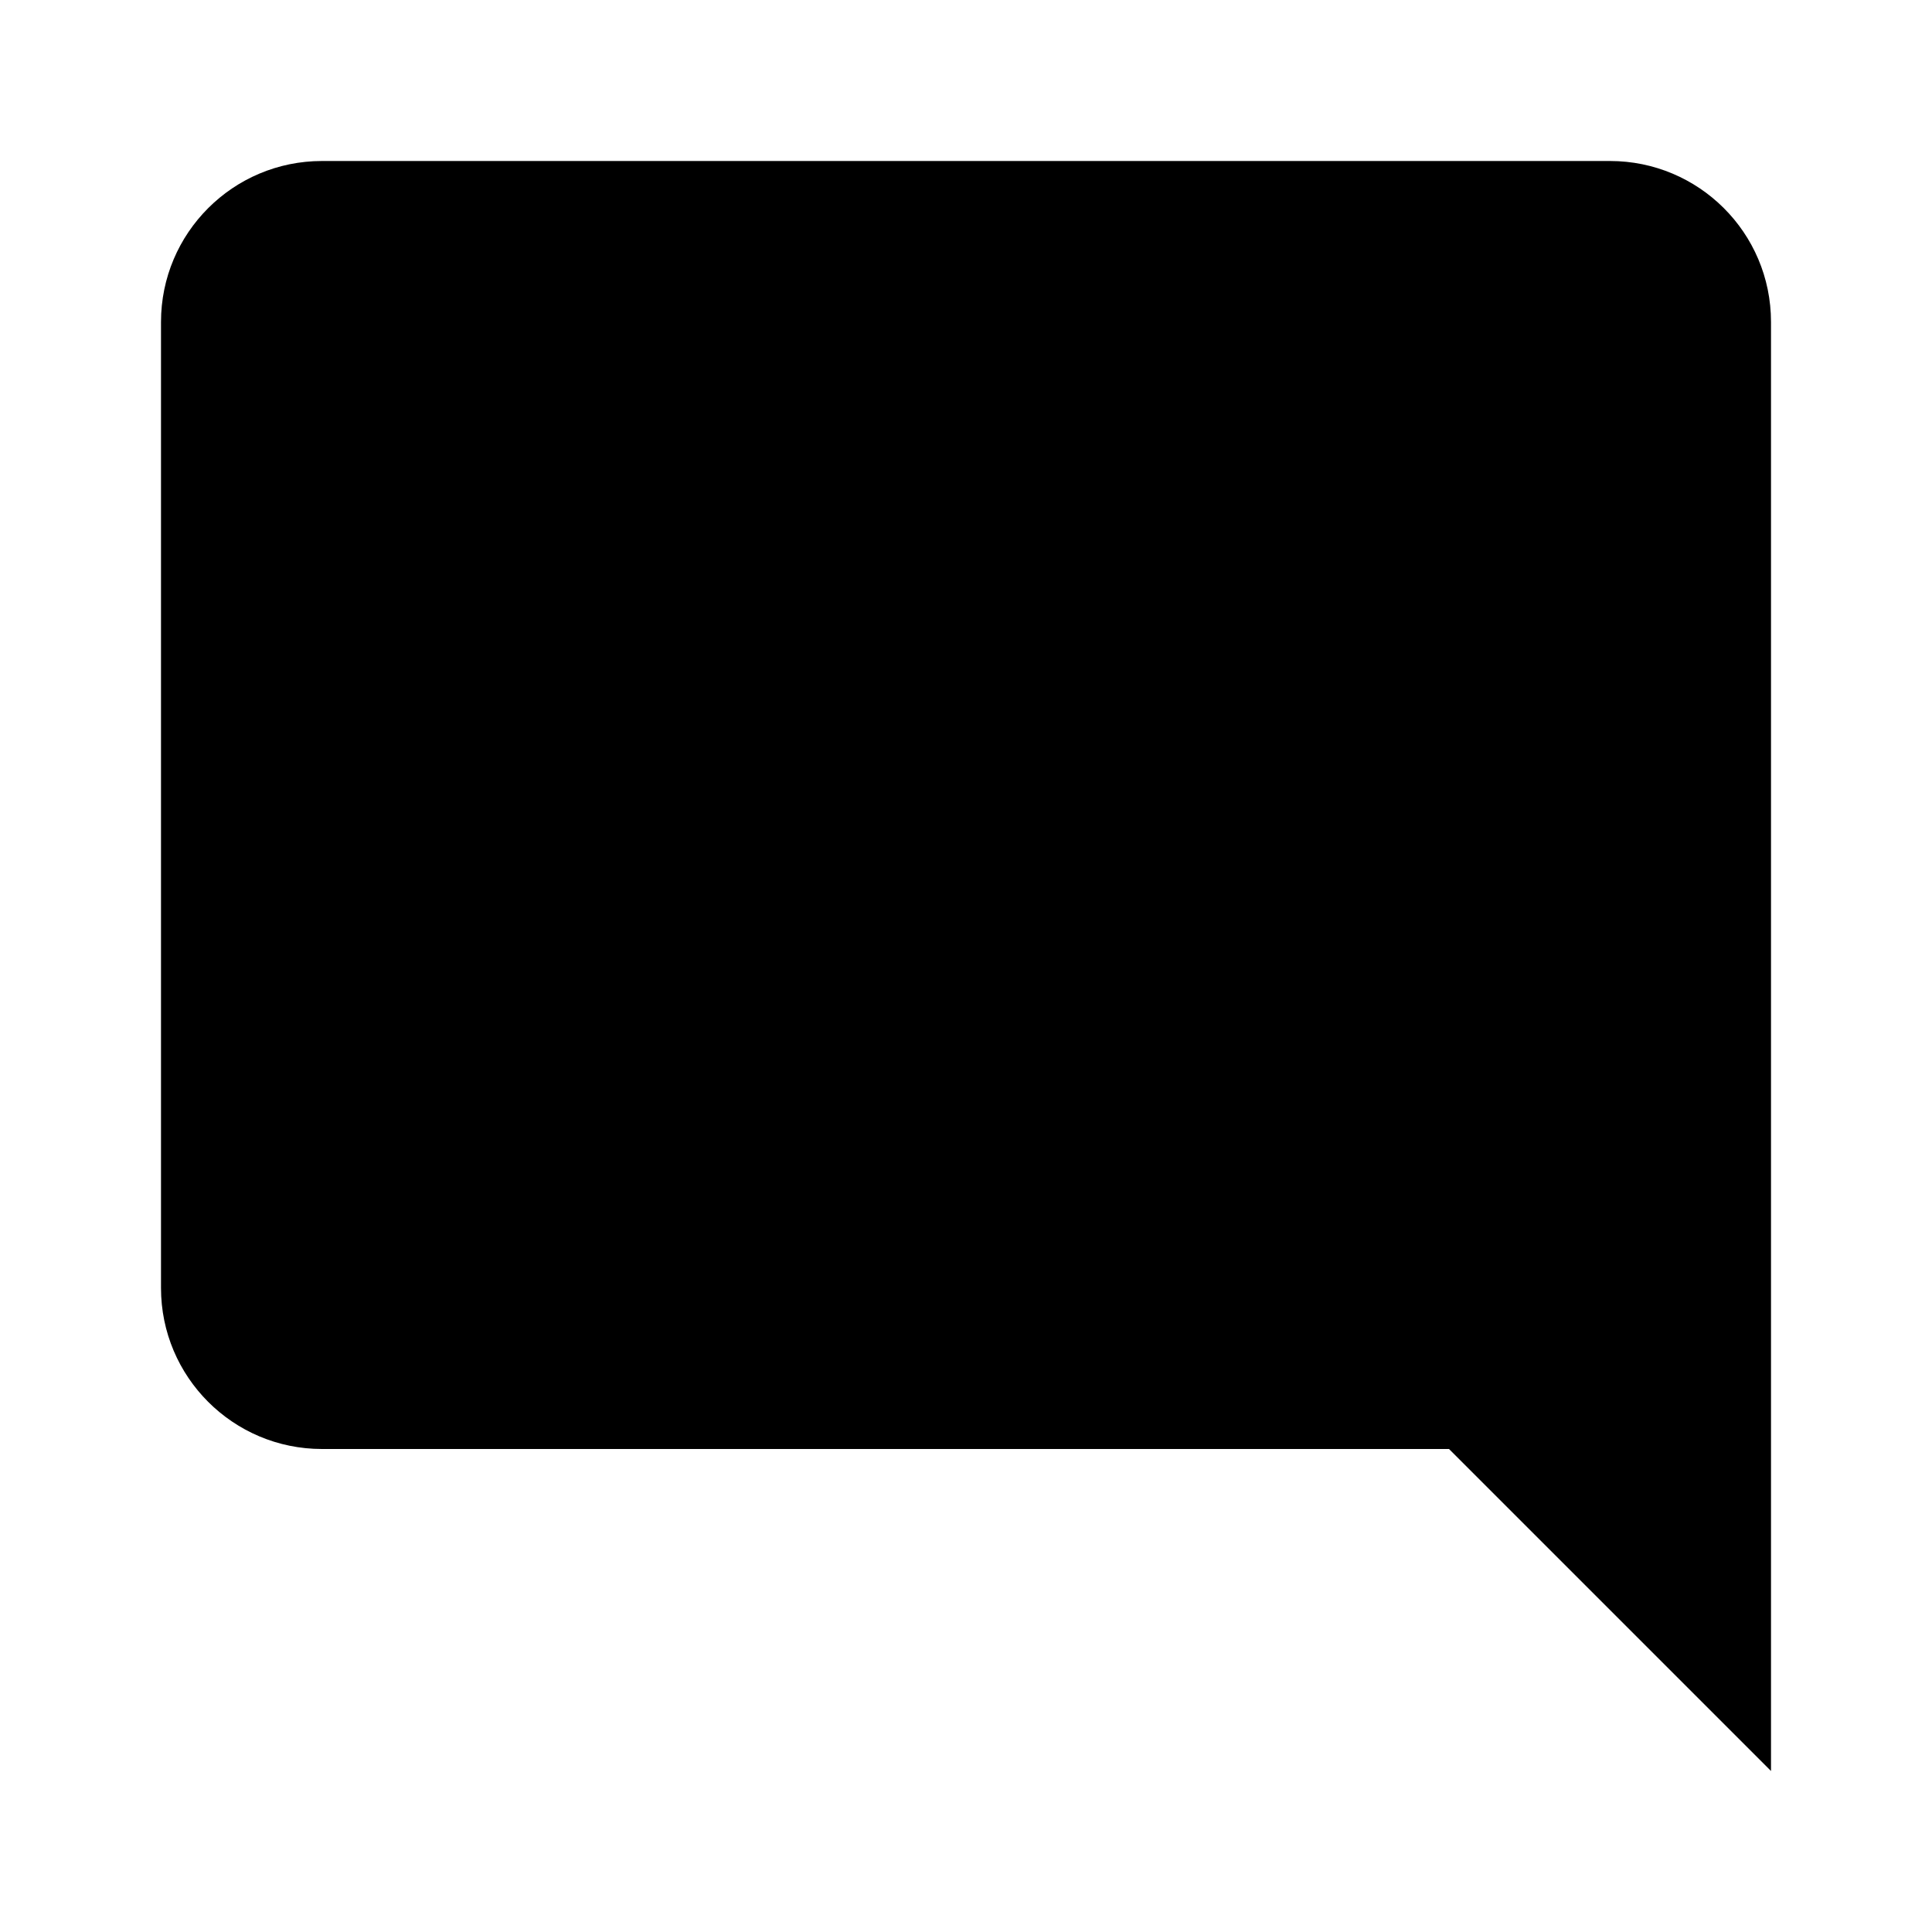
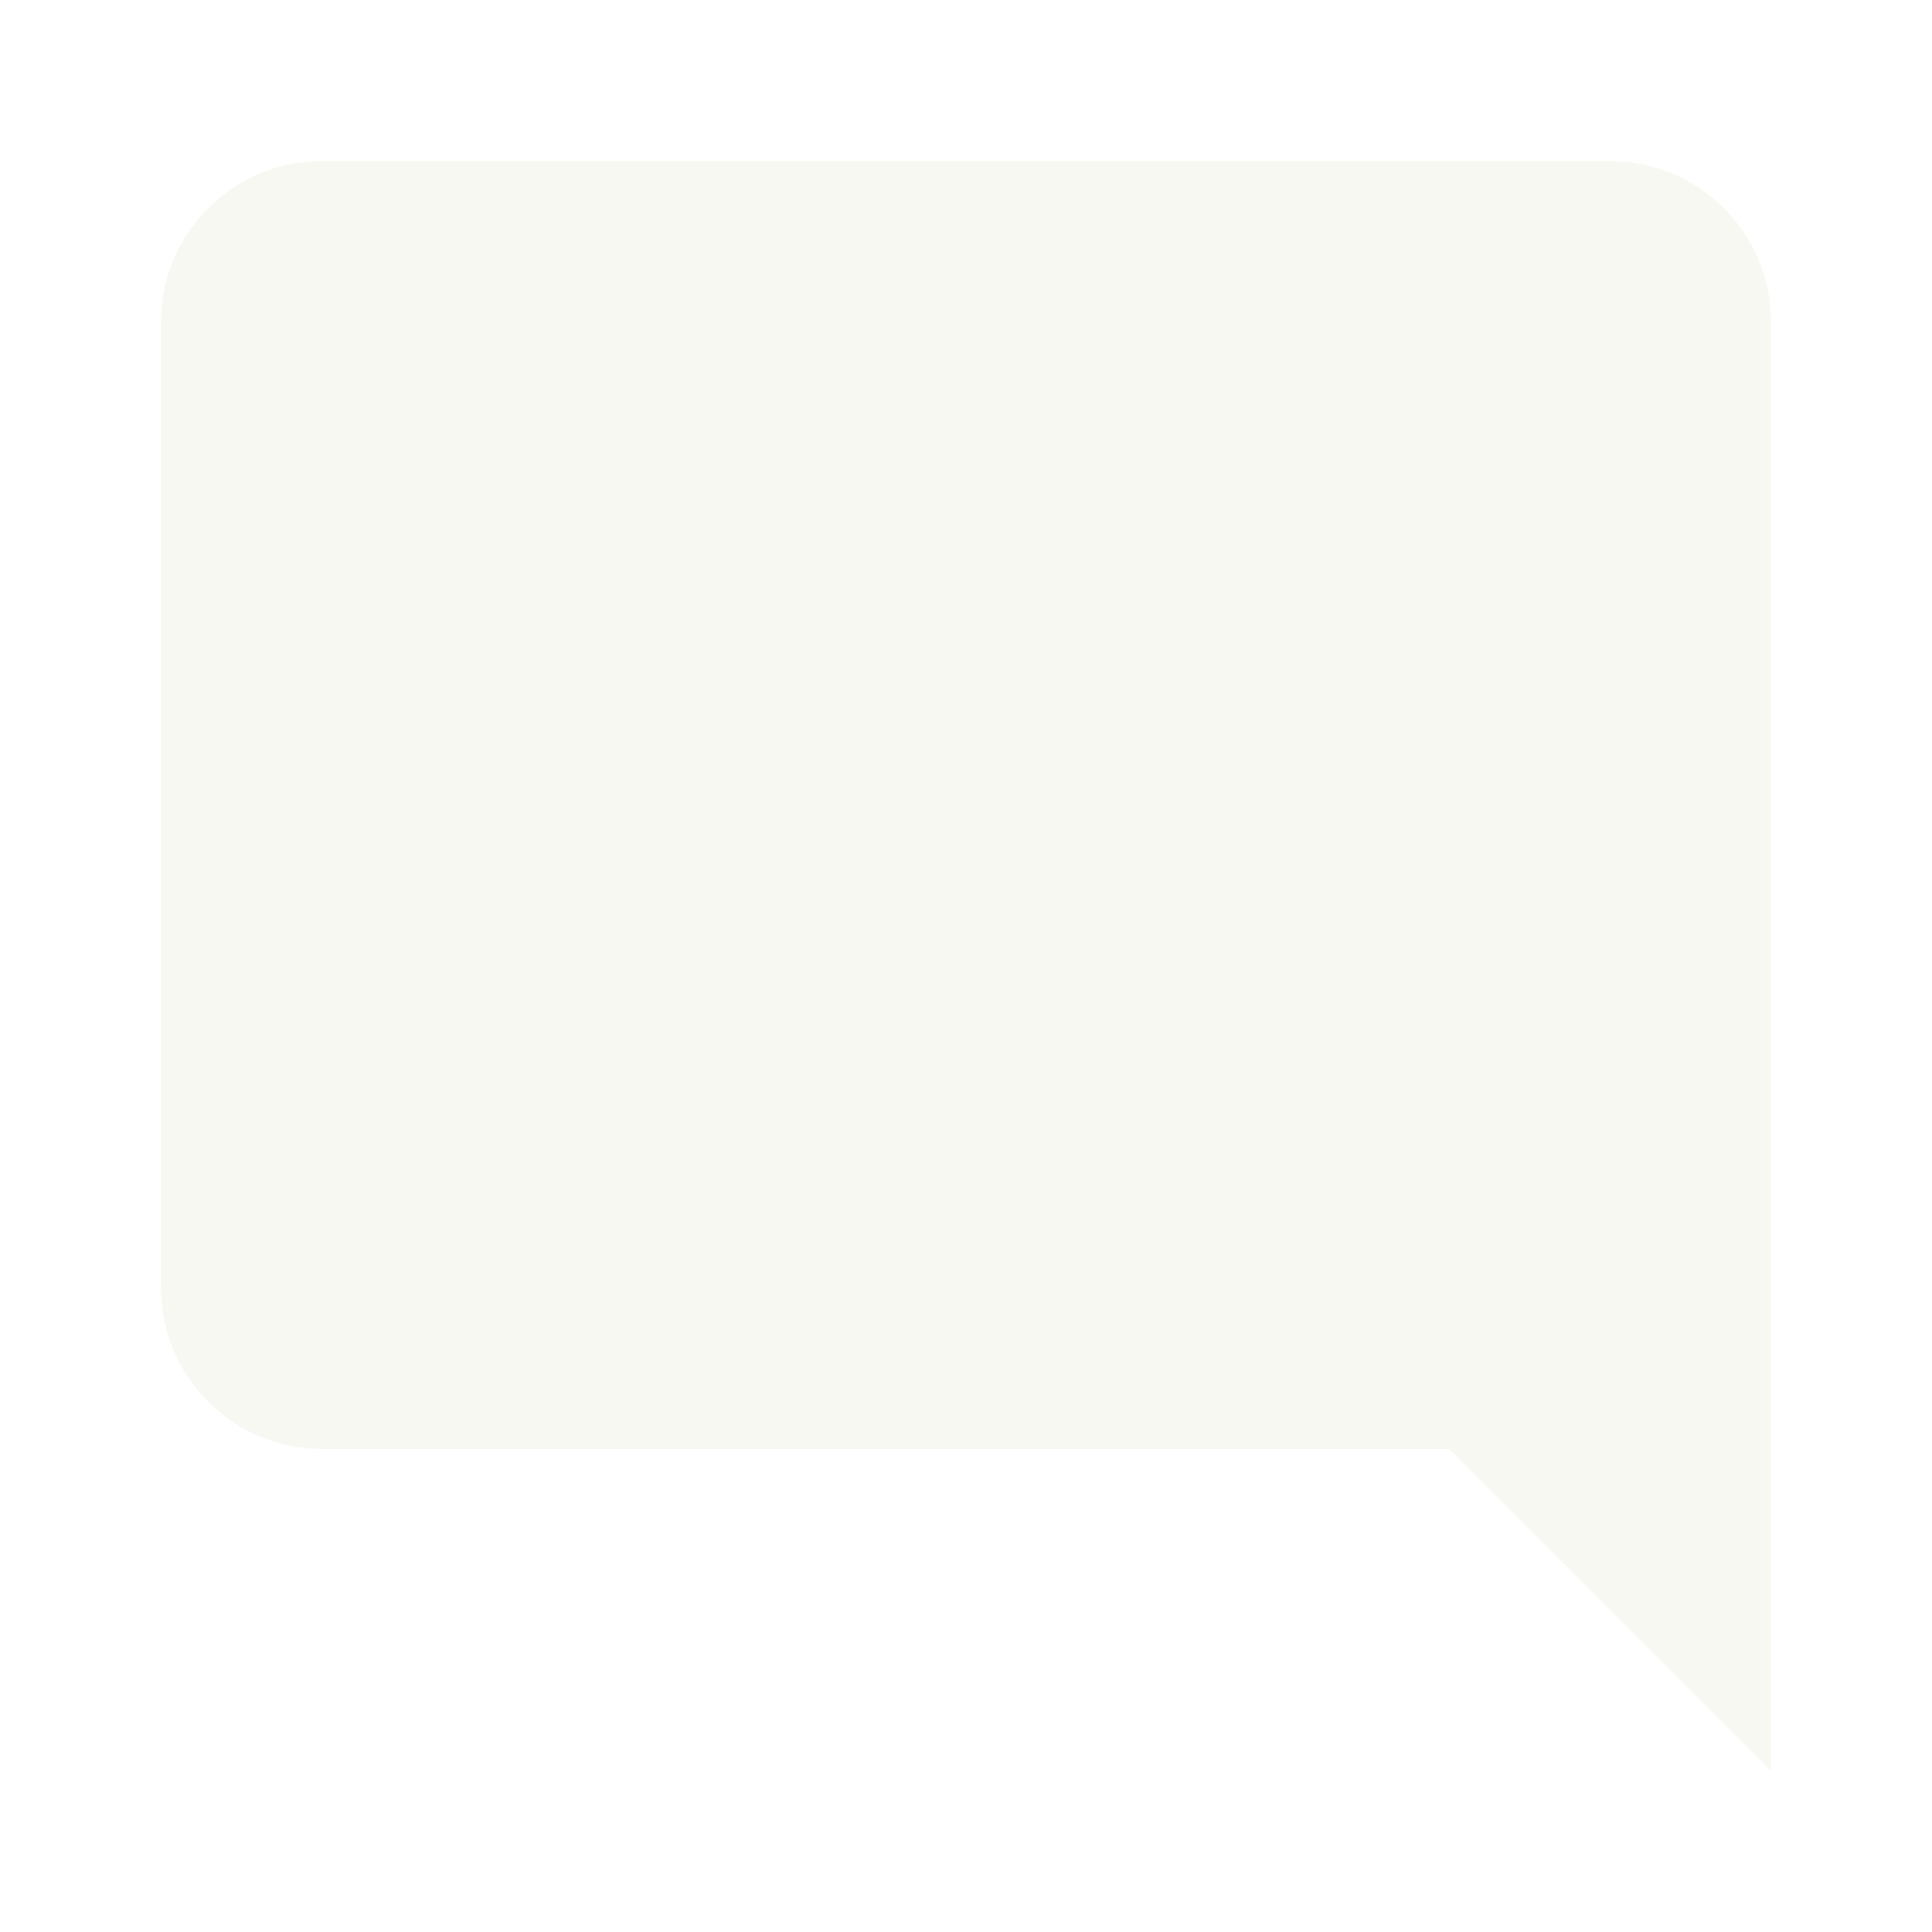
<svg xmlns="http://www.w3.org/2000/svg" viewBox="0 0 24 24">
-   <path d="M22,4C22,2.89 21.1,2 20,2H4A2,2 0 0,0 2,4V16A2,2 0 0,0 4,18H18L22,22V4Z" />
+   <path fill="#F8F8F2" d="M22,4C22,2.89 21.1,2 20,2H4A2,2 0 0,0 2,4V16A2,2 0 0,0 4,18H18L22,22V4Z" />
</svg>
